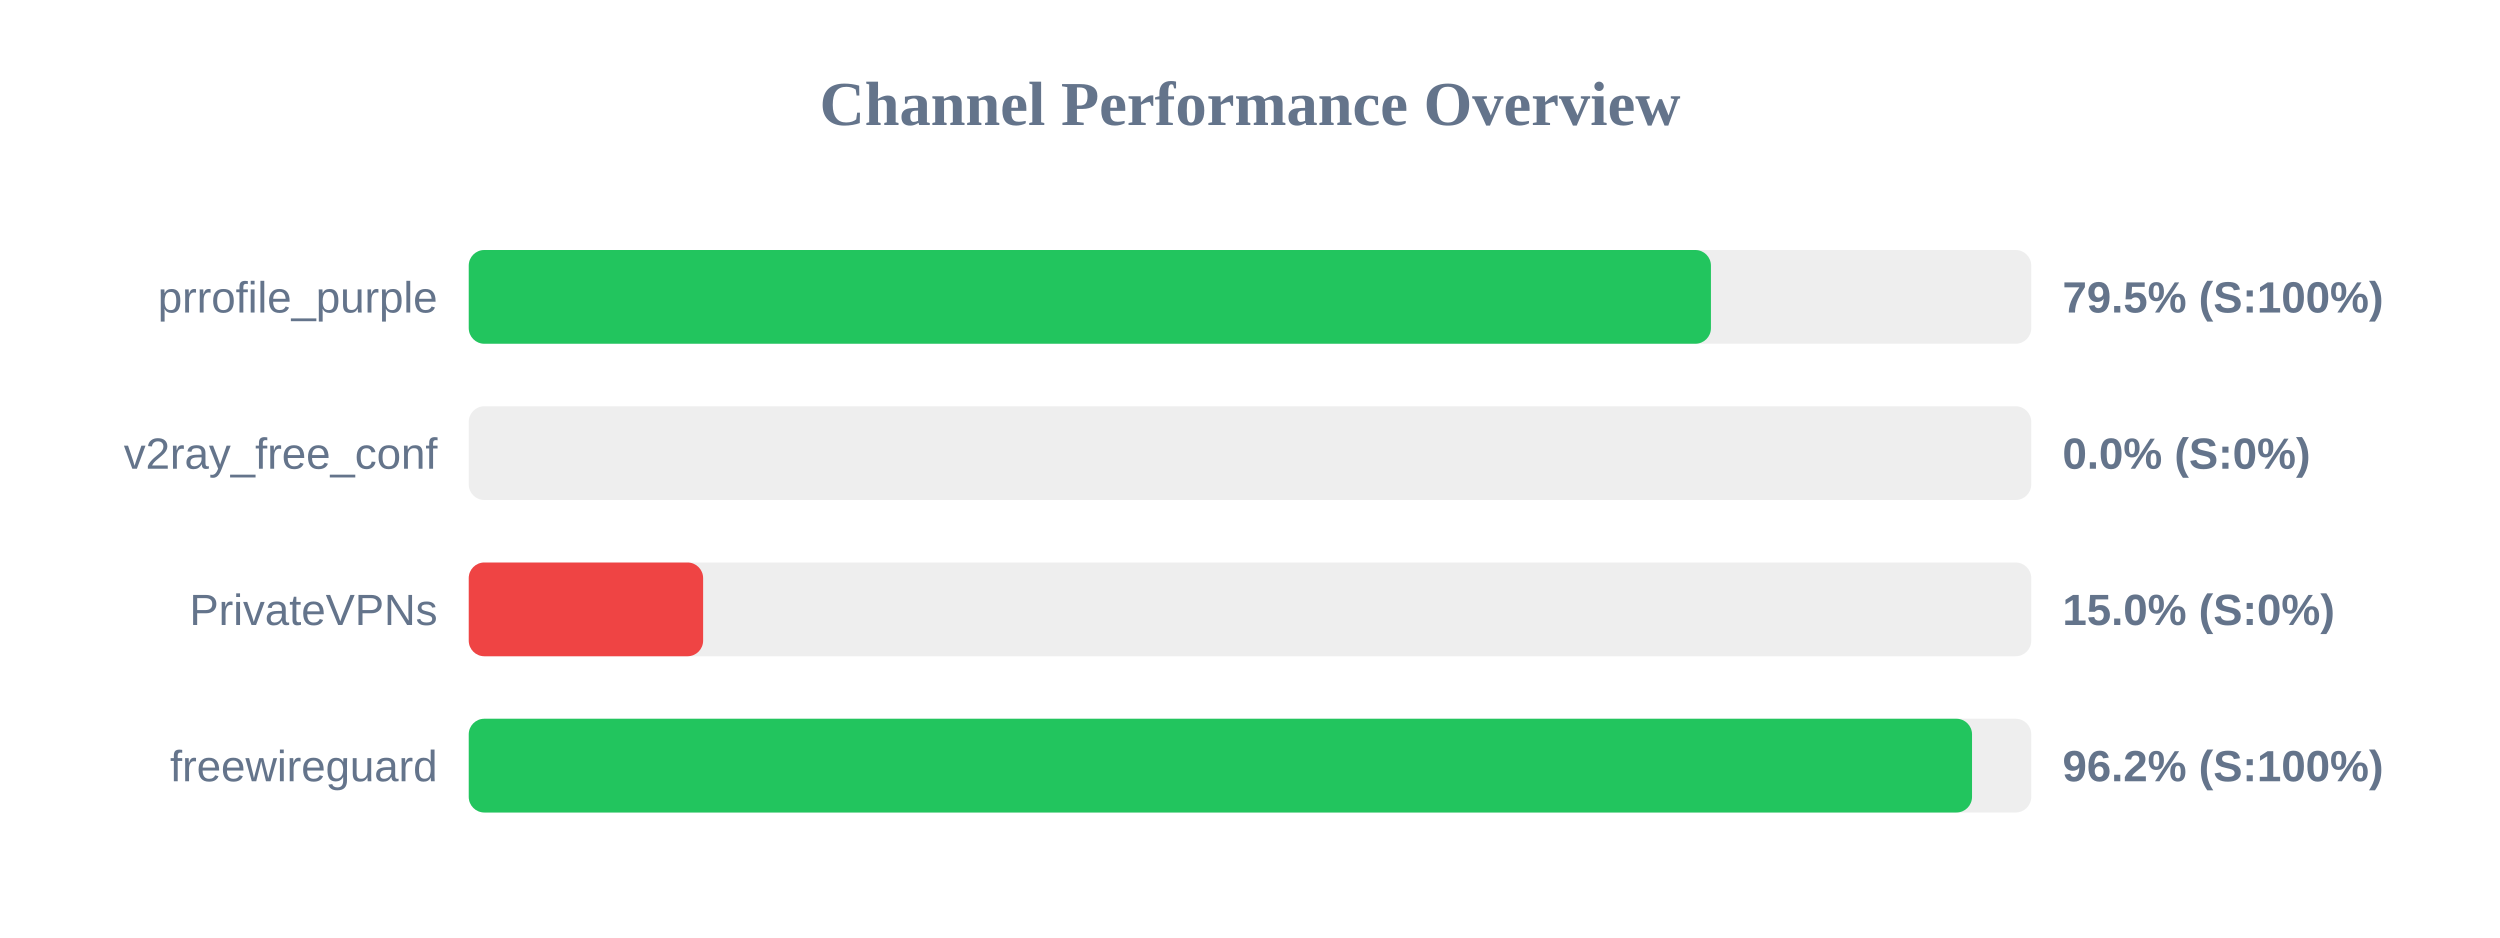
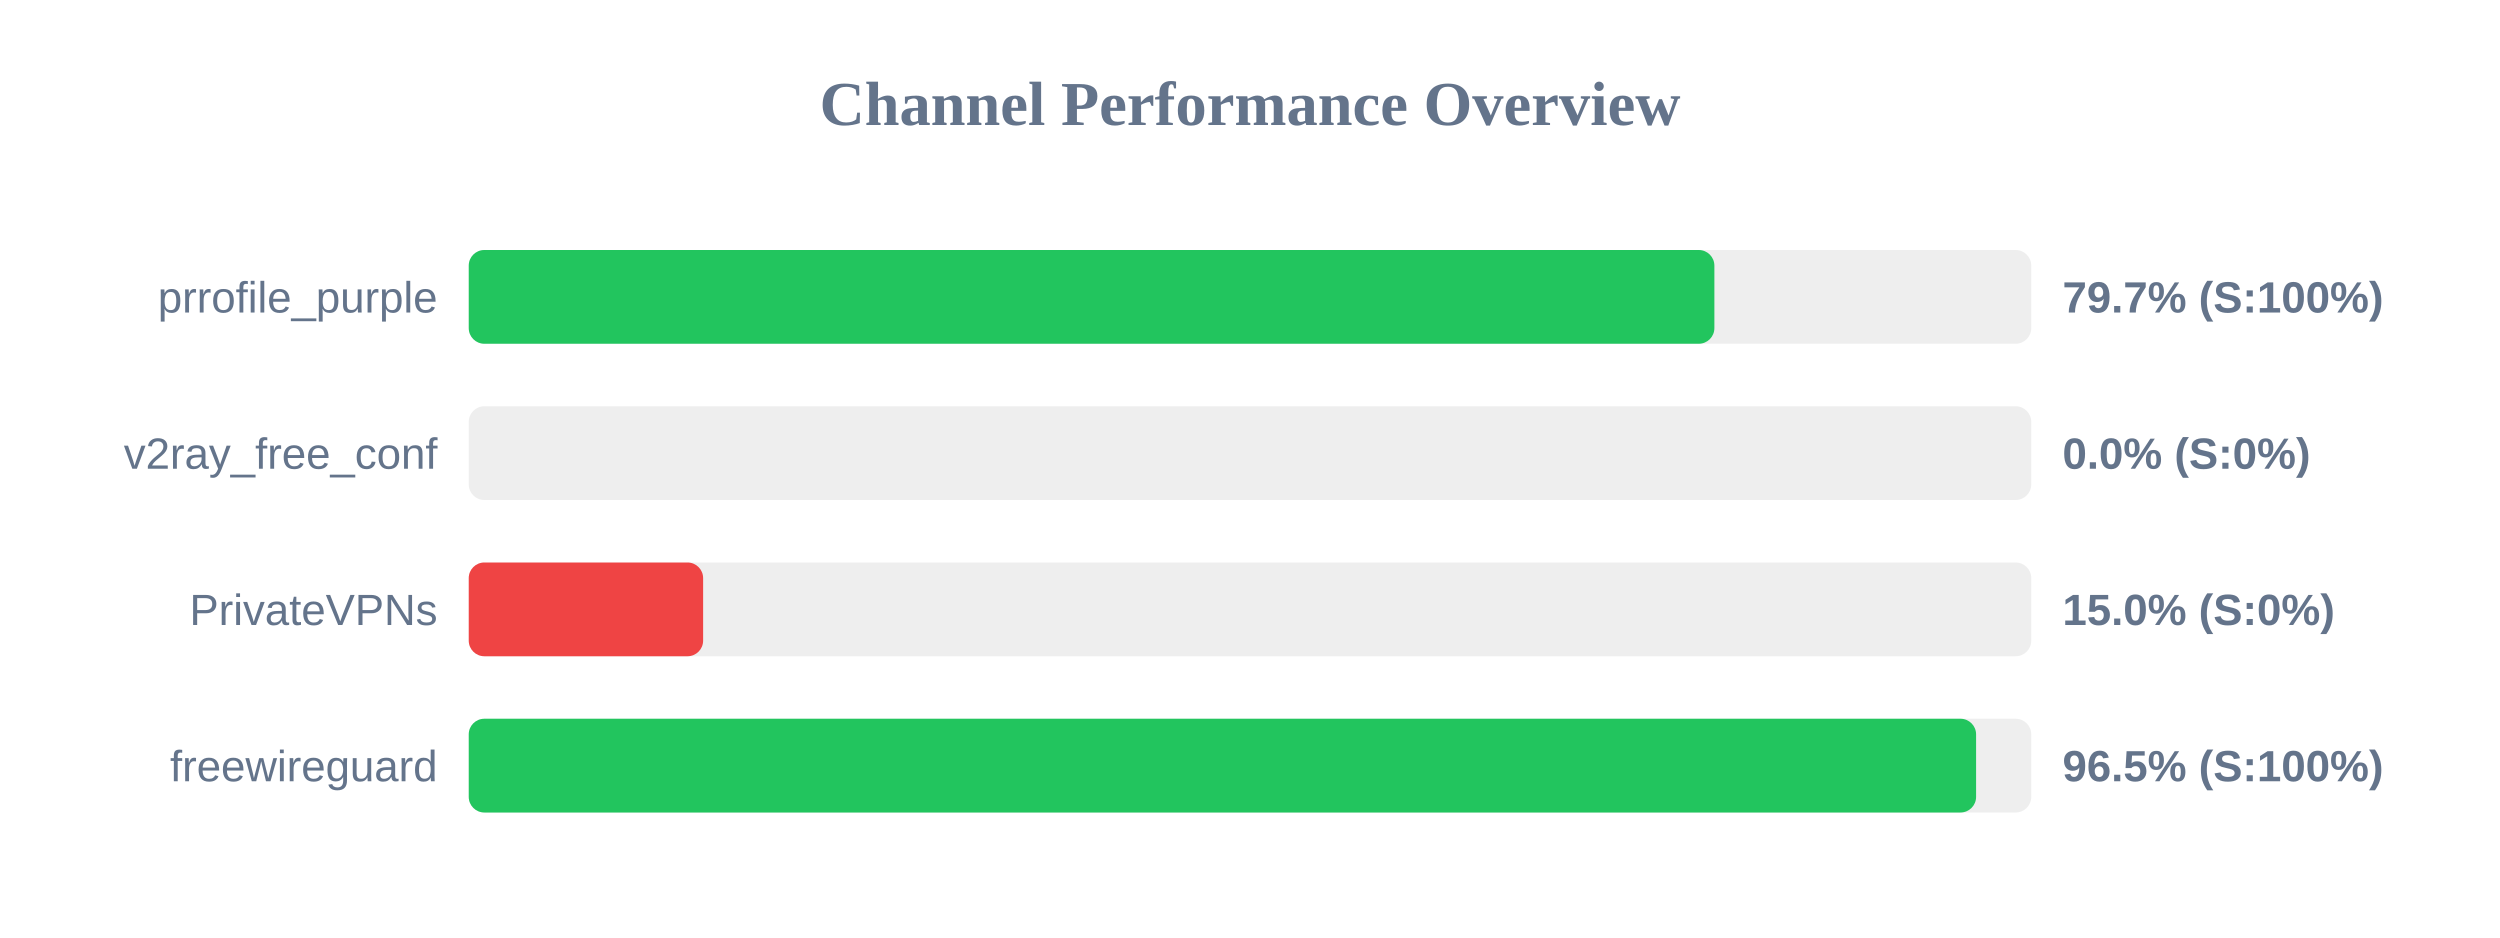
<svg xmlns="http://www.w3.org/2000/svg" width="800" height="300" version="1.1">
  <style>
        .row { font: 14px Arial; fill: #64748b; }
        .score { font: bold 14px Arial; fill: #64748b; }
    </style>
  <text x="400" y="40" text-anchor="middle" font-size="20px" font-weight="bold" fill="#64748b">Channel Performance Overview</text>
  <rect x="150" y="80" width="500" height="30" fill="#eee" rx="5" />
-   <rect x="150" y="80" width="397.5" height="30" fill="#22c55e" rx="5" />
+   <rect x="150" y="80" width="398.6" height="30" fill="#22c55e" rx="5" />
  <text x="140" y="100" text-anchor="end" class="row">prrofile_purple</text>
-   <text x="660" y="100" text-anchor="start" class="score">79.5% (S:100%)</text>
+   <text x="660" y="100" text-anchor="start" class="score">79.7% (S:100%)</text>
  <rect x="150" y="130" width="500" height="30" fill="#eee" rx="5" />
  <rect x="150" y="130" width="0.0" height="30" fill="#ef4444" rx="5" />
  <text x="140" y="150" text-anchor="end" class="row">v2ray_free_conf</text>
  <text x="660" y="150" text-anchor="start" class="score">0.0% (S:0%)</text>
  <rect x="150" y="180" width="500" height="30" fill="#eee" rx="5" />
  <rect x="150" y="180" width="75.0" height="30" fill="#ef4444" rx="5" />
  <text x="140" y="200" text-anchor="end" class="row">PrivateVPNs</text>
  <text x="660" y="200" text-anchor="start" class="score">15.0% (S:0%)</text>
  <rect x="150" y="230" width="500" height="30" fill="#eee" rx="5" />
-   <rect x="150" y="230" width="481.05" height="30" fill="#22c55e" rx="5" />
+   <rect x="150" y="230" width="482.35" height="30" fill="#22c55e" rx="5" />
  <text x="140" y="250" text-anchor="end" class="row">freewireguard</text>
-   <text x="660" y="250" text-anchor="start" class="score">96.2% (S:100%)</text>
+   <text x="660" y="250" text-anchor="start" class="score">96.5% (S:100%)</text>
</svg>
